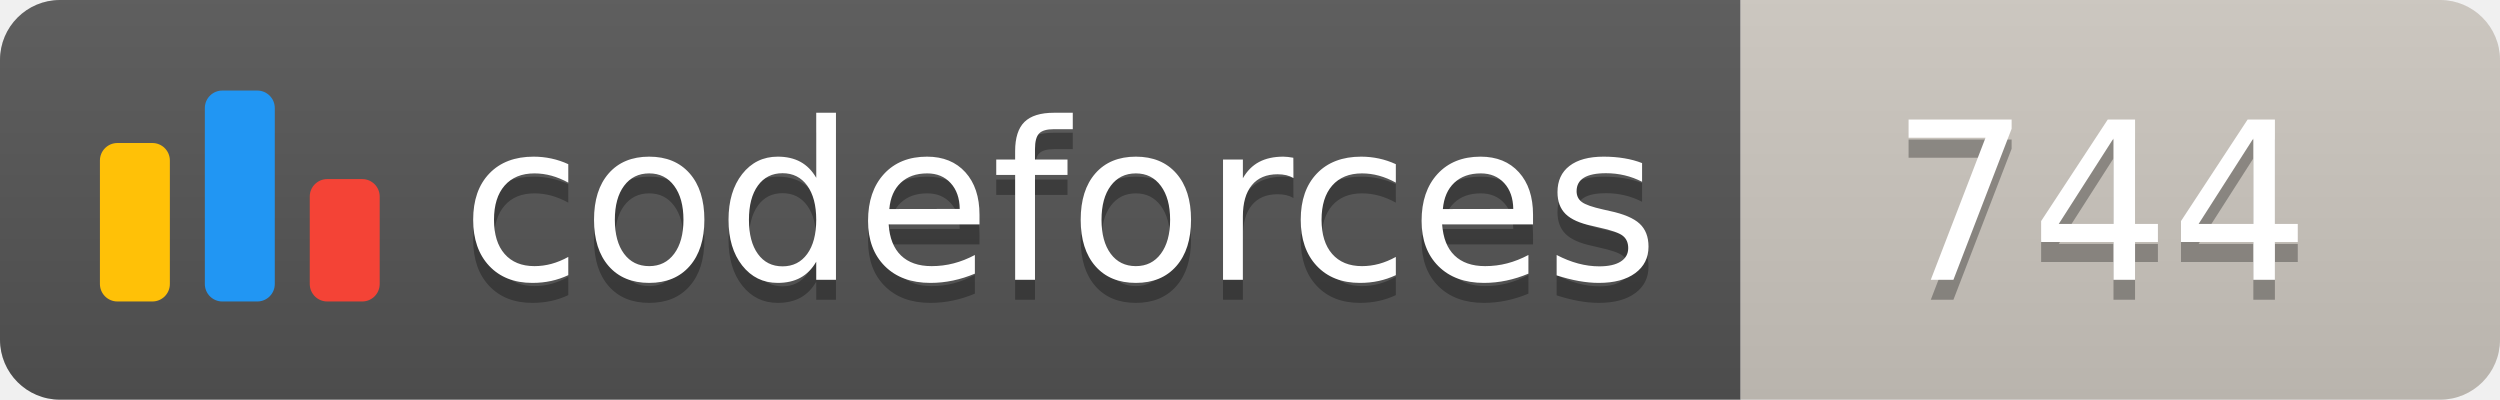
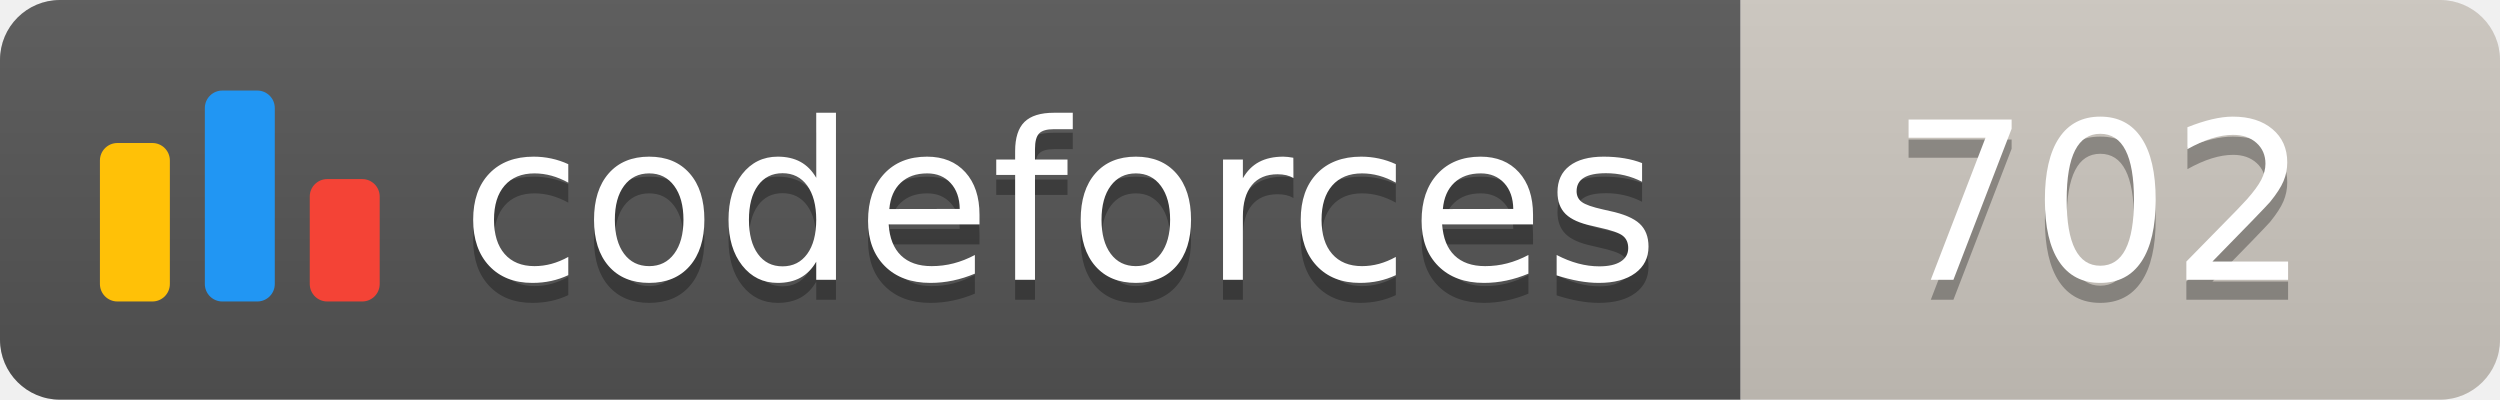
<svg xmlns="http://www.w3.org/2000/svg" width="125.1" height="20">
  <linearGradient id="smooth" x2="0" y2="100%">
    <stop offset="0" stop-color="#bbb" stop-opacity=".1" />
    <stop offset="1" stop-opacity=".1" />
  </linearGradient>
  <clipPath id="round">
    <rect width="125.1" height="20" rx="3" fill="#fff" />
  </clipPath>
  <g clip-path="url(#round)">
    <rect width="87.1" height="20" fill="#555" />
    <rect x="87.1" width="38.0" height="20" fill="#cec8c1" />
    <rect width="125.1" height="20" fill="url(#smooth)" />
  </g>
  <g fill="#fff" text-anchor="middle" font-family="DejaVu Sans,Verdana,Geneva,sans-serif" font-size="110">
    <svg x="5" y="3" class="logo" width="14" height="14" viewBox="0 0 32 25" fill="none">
      <rect y="6" width="8" height="18.125" rx="2" fill="#FFC107" />
      <rect x="24" y="10.125" width="8" height="14" rx="2" fill="#F44336" />
      <rect x="12" width="8" height="24.125" rx="2" fill="#2196F3" />
    </svg>
    <text x="530.5" y="150" fill="#010101" fill-opacity=".3" transform="scale(0.1)" textLength="601.0" lengthAdjust="spacing">codeforces
        </text>
    <text x="530.5" y="140" transform="scale(0.1)" textLength="601.0" lengthAdjust="spacing">codeforces</text>
-     <text x="1051.0" y="150" fill="#010101" fill-opacity=".3" transform="scale(0.1)" textLength="280.0" lengthAdjust="spacing">744
+     <text x="1051.0" y="150" fill="#010101" fill-opacity=".3" transform="scale(0.1)" textLength="280.0" lengthAdjust="spacing">702
        </text>
-     <text x="1051.0" y="140" transform="scale(0.1)" textLength="280.0" lengthAdjust="spacing">744</text>
+     <text x="1051.0" y="140" transform="scale(0.1)" textLength="280.0" lengthAdjust="spacing">702</text>
  </g>
</svg>
